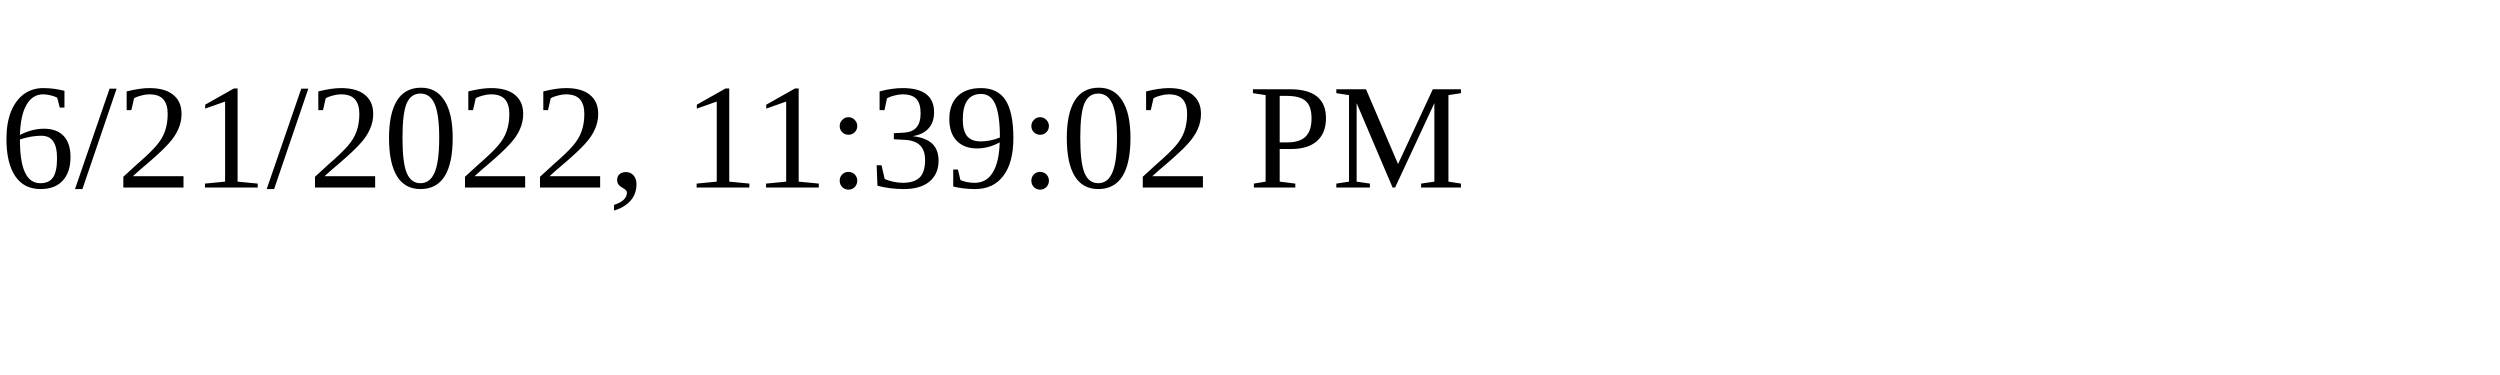
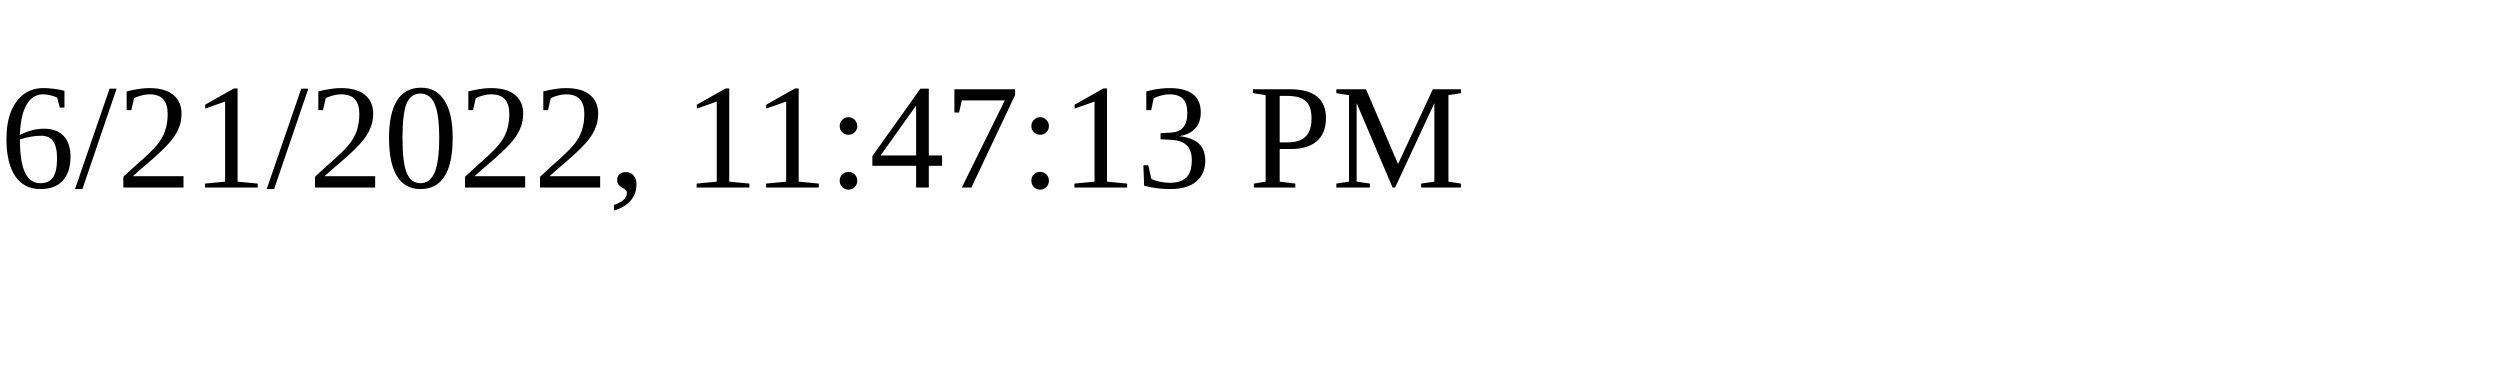
<svg xmlns="http://www.w3.org/2000/svg" height="30" width="200">
-   <text x="0" y="15">6/21/2022, 11:39:02 PM</text>
+   <text x="0" y="15">6/21/2022, 11:47:13 PM</text>
</svg>
